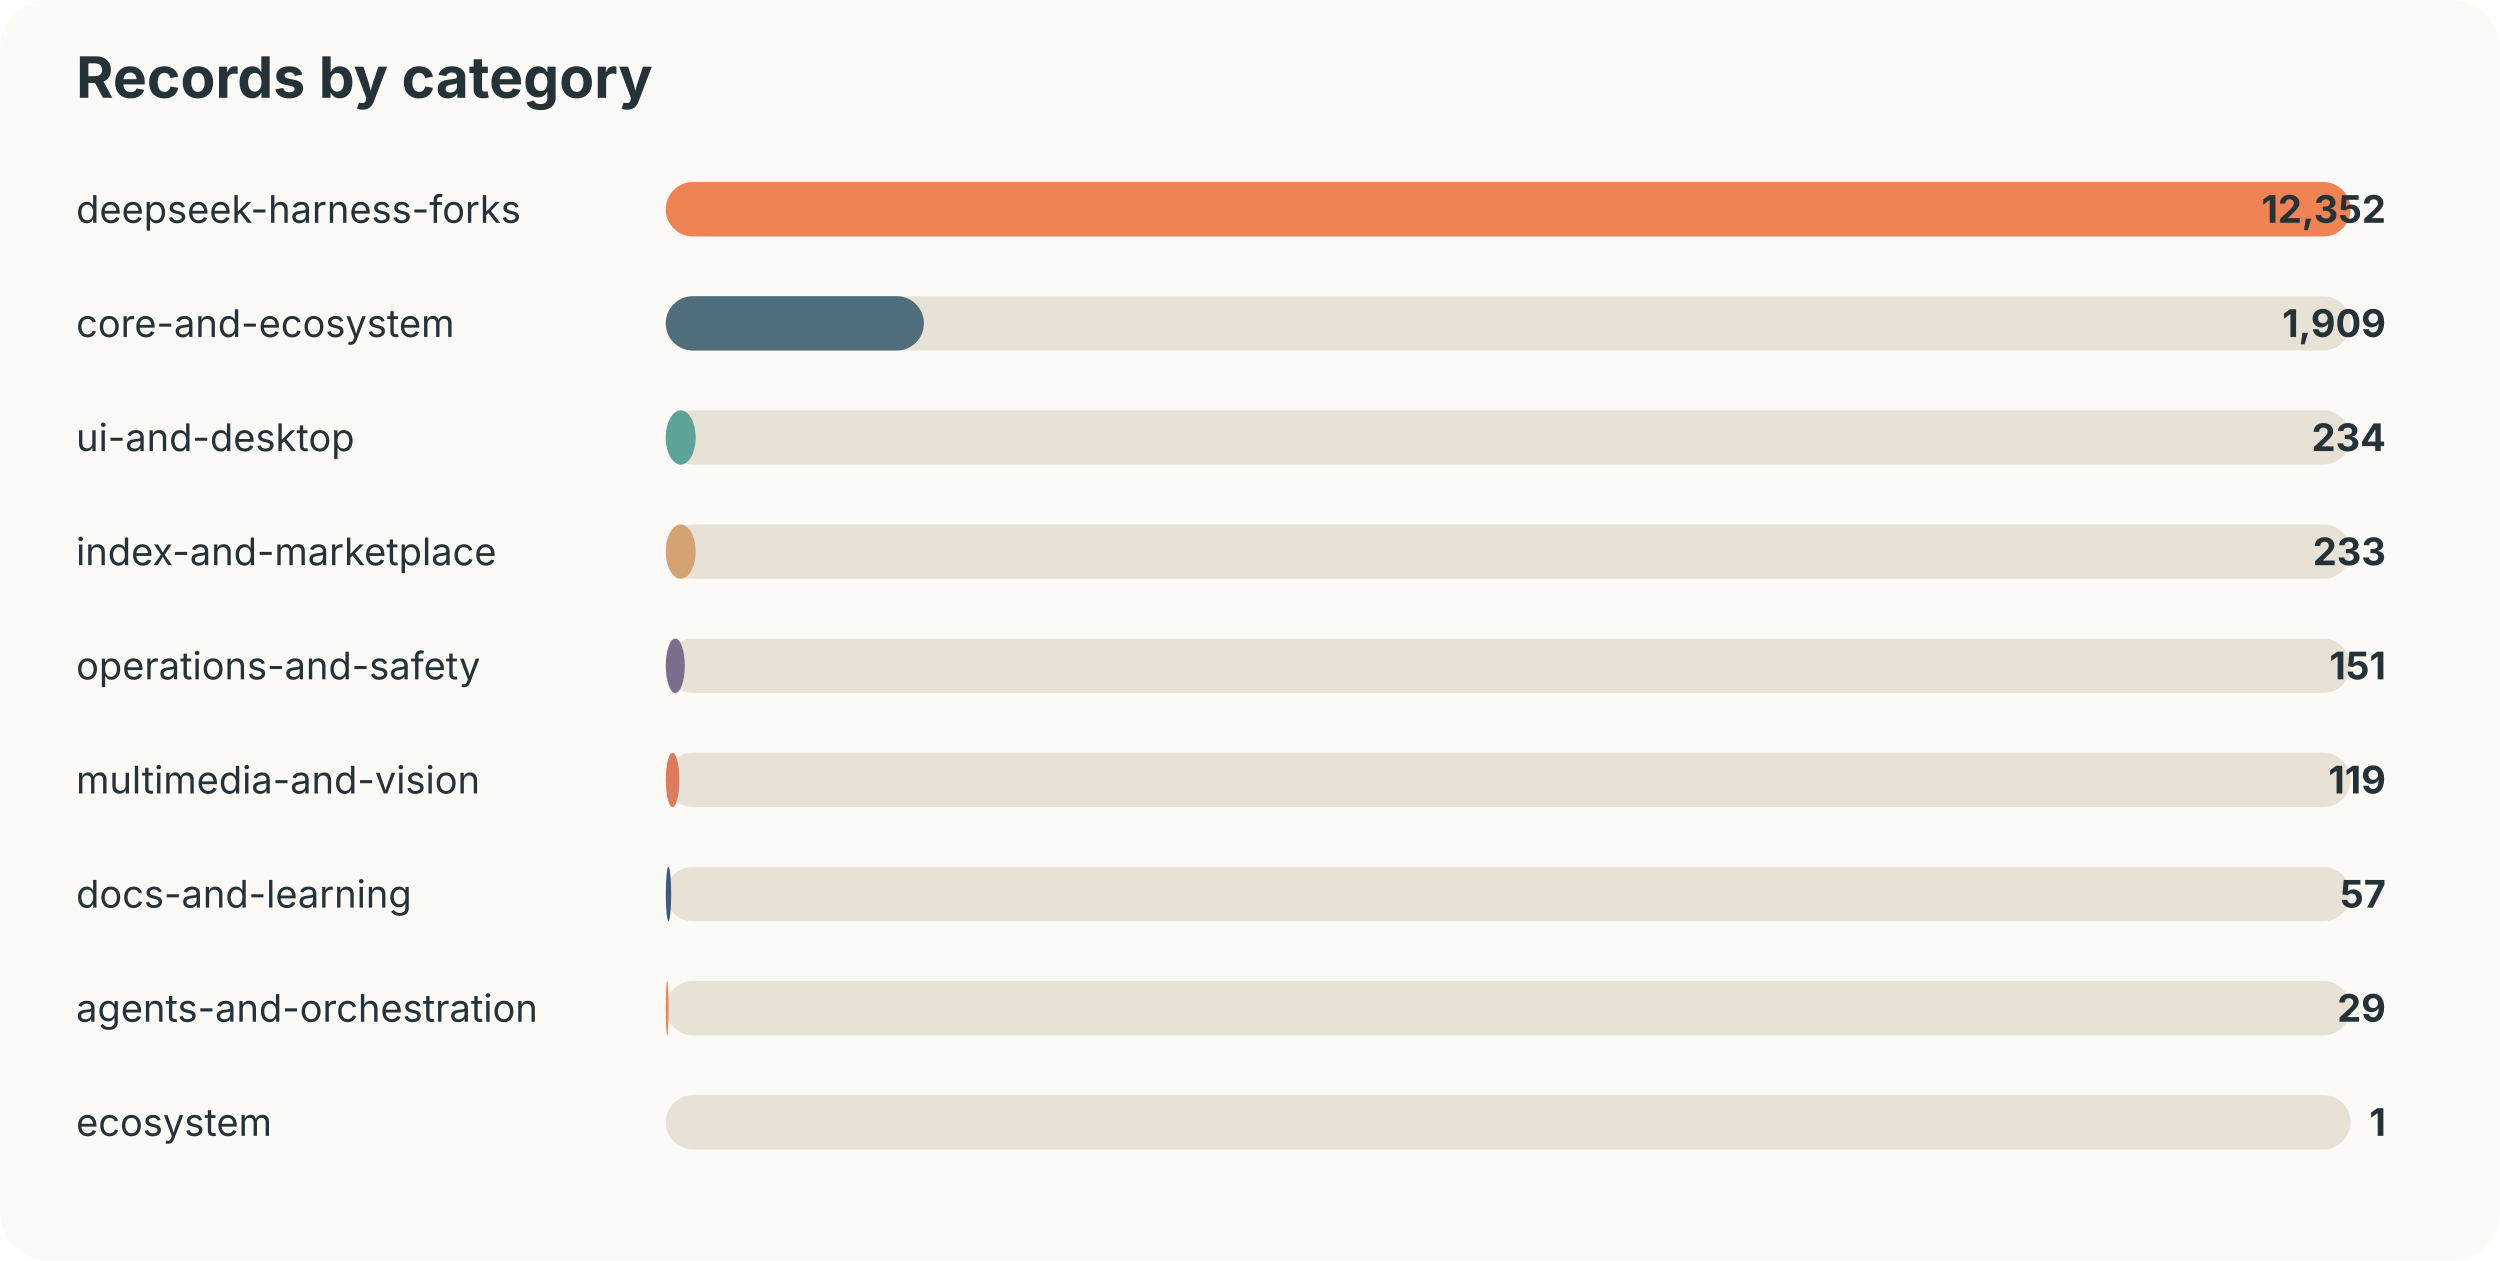
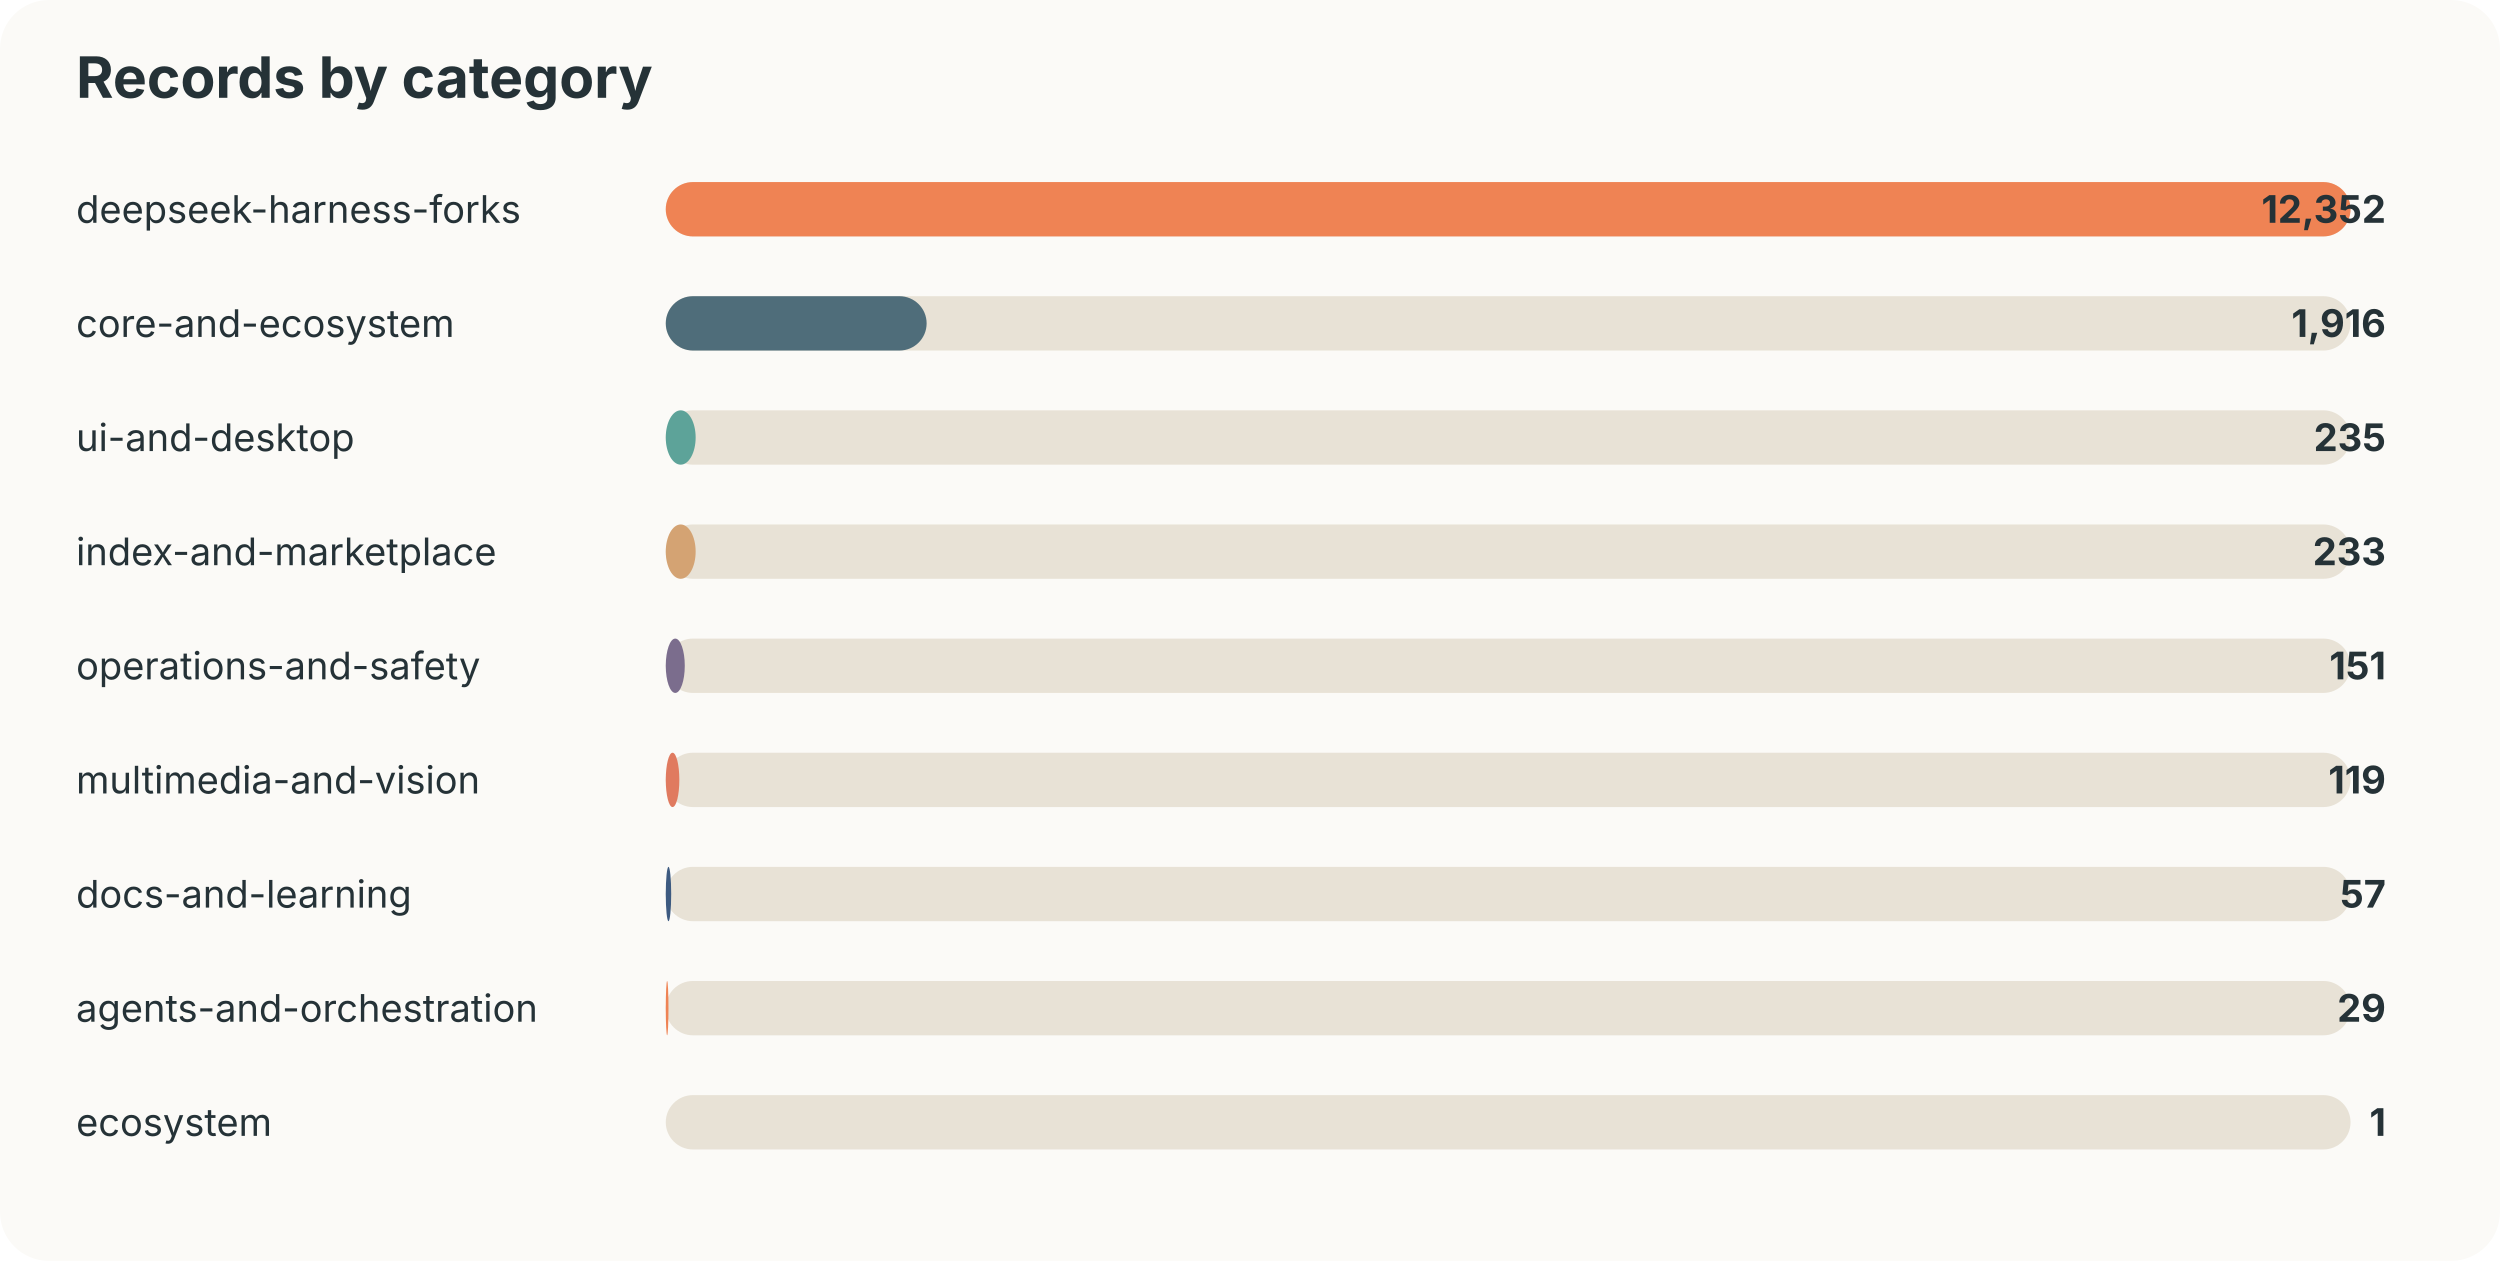
<svg xmlns="http://www.w3.org/2000/svg" width="920" height="464" viewBox="0 0 920 464">
  <style>text{font-family:-apple-system,BlinkMacSystemFont,"Segoe UI",sans-serif;fill:#253237} .muted{fill:#6b7a80;font-size:13px}</style>
  <rect width="100%" height="100%" rx="18" fill="#fbfaf7" />
  <text x="28" y="36" font-size="21" font-weight="700">Records by category</text>
  <text x="28" y="82" font-size="14">deepseek-harness-forks</text>
  <rect x="245" y="67" width="620" height="20" rx="10" fill="#e8e2d6" />
  <rect x="245" y="67" width="620" height="20" rx="10" fill="#ef8354" />
  <text x="878" y="82" text-anchor="end" font-size="14" font-weight="700">12,352</text>
  <text x="28" y="124" font-size="14">core-and-ecosystem</text>
  <rect x="245" y="109" width="620" height="20" rx="10" fill="#e8e2d6" />
-   <rect x="245" y="109" width="95" height="20" rx="10" fill="#4f6d7a" />
-   <text x="878" y="124" text-anchor="end" font-size="14" font-weight="700">1,909</text>
+   <rect x="245" y="109" width="96" height="20" rx="10" fill="#4f6d7a" />
+   <text x="878" y="124" text-anchor="end" font-size="14" font-weight="700">1,916</text>
  <text x="28" y="166" font-size="14">ui-and-desktop</text>
  <rect x="245" y="151" width="620" height="20" rx="10" fill="#e8e2d6" />
  <rect x="245" y="151" width="11" height="20" rx="10" fill="#5da399" />
-   <text x="878" y="166" text-anchor="end" font-size="14" font-weight="700">234</text>
+   <text x="878" y="166" text-anchor="end" font-size="14" font-weight="700">235</text>
  <text x="28" y="208" font-size="14">index-and-marketplace</text>
  <rect x="245" y="193" width="620" height="20" rx="10" fill="#e8e2d6" />
  <rect x="245" y="193" width="11" height="20" rx="10" fill="#d4a373" />
  <text x="878" y="208" text-anchor="end" font-size="14" font-weight="700">233</text>
  <text x="28" y="250" font-size="14">operations-and-safety</text>
  <rect x="245" y="235" width="620" height="20" rx="10" fill="#e8e2d6" />
  <rect x="245" y="235" width="7" height="20" rx="10" fill="#7b6d8d" />
  <text x="878" y="250" text-anchor="end" font-size="14" font-weight="700">151</text>
  <text x="28" y="292" font-size="14">multimedia-and-vision</text>
  <rect x="245" y="277" width="620" height="20" rx="10" fill="#e8e2d6" />
  <rect x="245" y="277" width="5" height="20" rx="10" fill="#e07a5f" />
  <text x="878" y="292" text-anchor="end" font-size="14" font-weight="700">119</text>
  <text x="28" y="334" font-size="14">docs-and-learning</text>
  <rect x="245" y="319" width="620" height="20" rx="10" fill="#e8e2d6" />
  <rect x="245" y="319" width="2" height="20" rx="10" fill="#3d5a80" />
  <text x="878" y="334" text-anchor="end" font-size="14" font-weight="700">57</text>
  <text x="28" y="376" font-size="14">agents-and-orchestration</text>
  <rect x="245" y="361" width="620" height="20" rx="10" fill="#e8e2d6" />
  <rect x="245" y="361" width="1" height="20" rx="10" fill="#ef8354" />
  <text x="878" y="376" text-anchor="end" font-size="14" font-weight="700">29</text>
  <text x="28" y="418" font-size="14">ecosystem</text>
  <rect x="245" y="403" width="620" height="20" rx="10" fill="#e8e2d6" />
  <rect x="245" y="403" width="0" height="20" rx="10" fill="#4f6d7a" />
  <text x="878" y="418" text-anchor="end" font-size="14" font-weight="700">1</text>
</svg>
